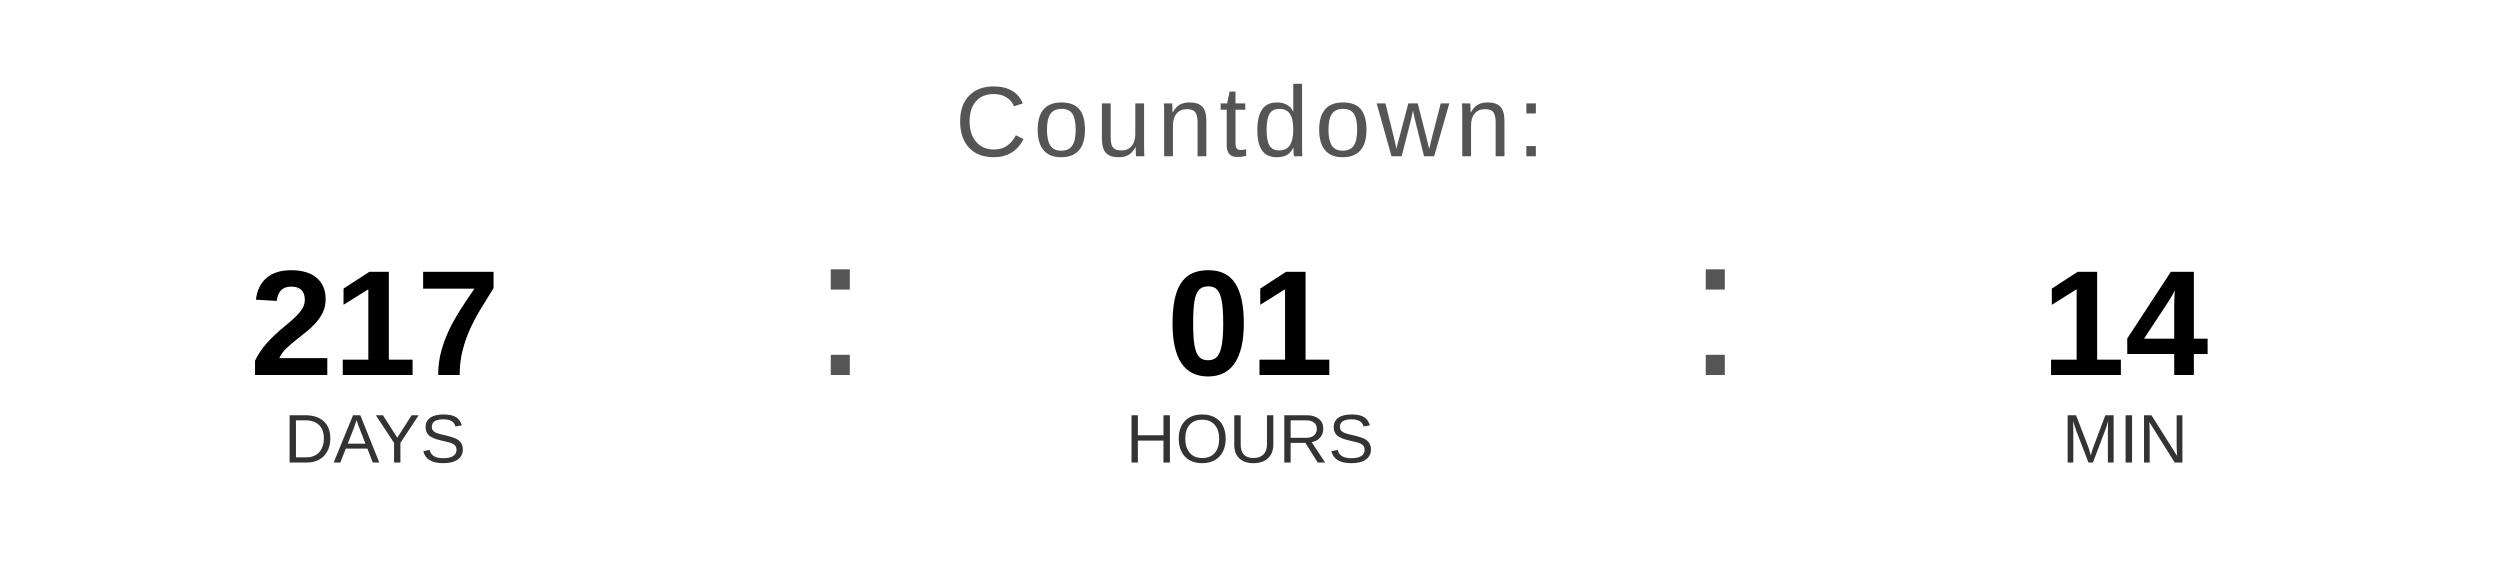
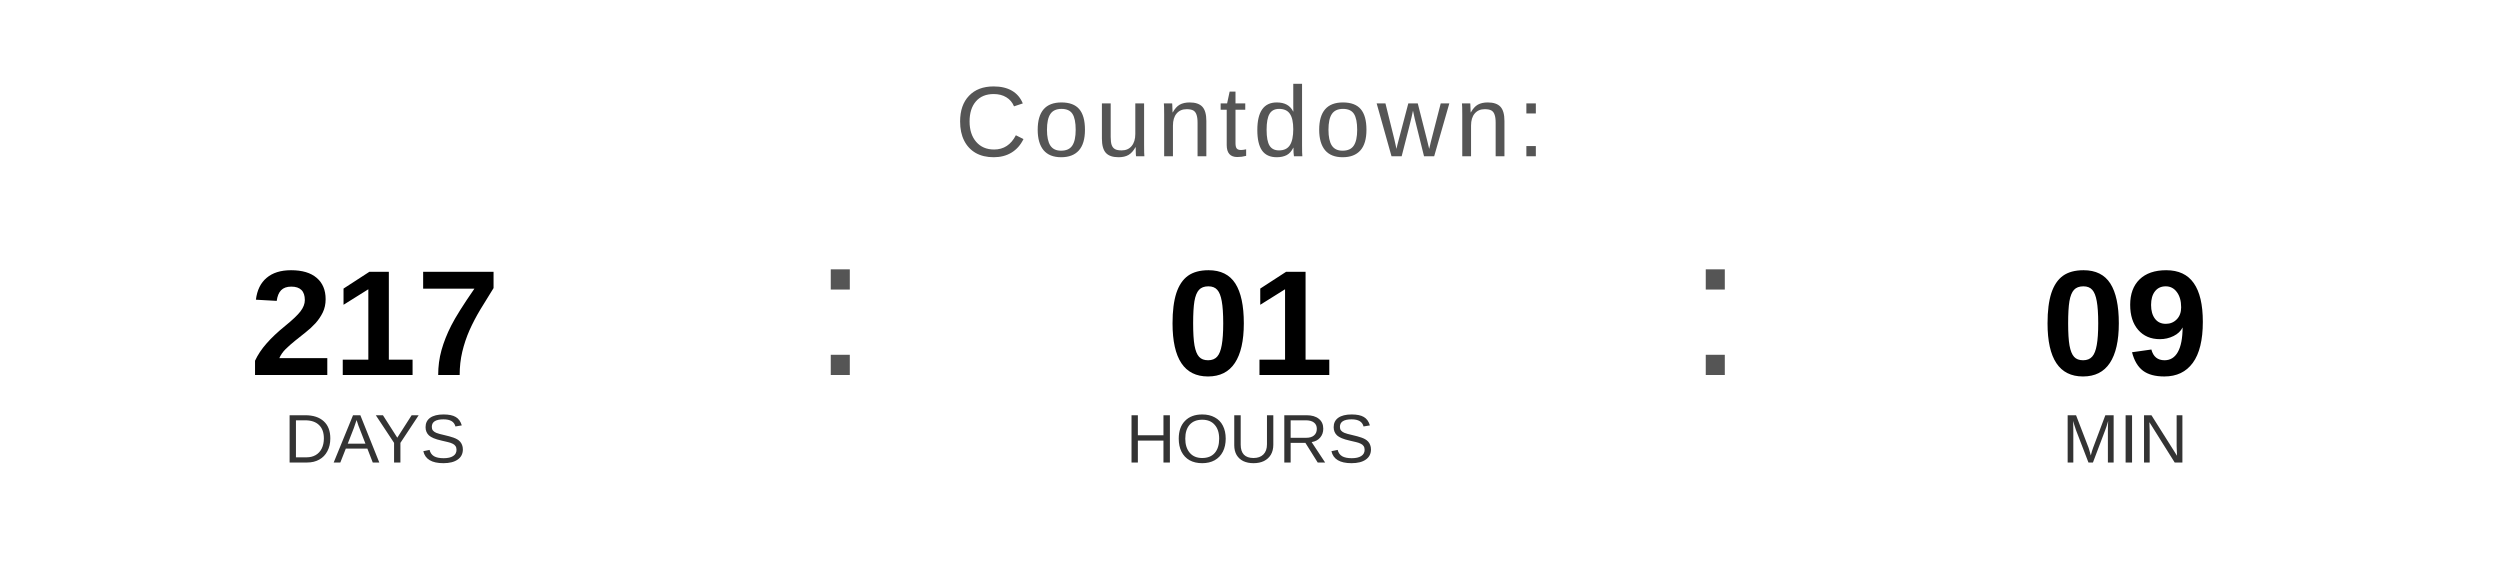
<svg xmlns="http://www.w3.org/2000/svg" width="400" height="90" viewBox="0 0 400 90">
  <text x="200" y="25" font-family="Arial, Helvetica, sans-serif" font-size="16" fill="#555555" text-anchor="middle" letter-spacing="1">
    Countdown:
  </text>
  <text x="60" y="60" font-family="Arial, Helvetica, sans-serif" font-size="24" font-weight="bold" fill="#000000" text-anchor="middle">217</text>
  <text x="60" y="74" font-family="Arial, Helvetica, sans-serif" font-size="11" fill="#333333" text-anchor="middle">DAYS</text>
  <text x="130" y="60" font-family="Arial, sans-serif" font-size="32" fill="#555555">:</text>
  <text x="200" y="60" font-family="Arial, Helvetica, sans-serif" font-size="24" font-weight="bold" fill="#000000" text-anchor="middle">01</text>
  <text x="200" y="74" font-family="Arial, Helvetica, sans-serif" font-size="11" fill="#333333" text-anchor="middle">HOURS</text>
  <text x="270" y="60" font-family="Arial, sans-serif" font-size="32" fill="#555555">:</text>
-   <text x="340" y="60" font-family="Arial, Helvetica, sans-serif" font-size="24" font-weight="bold" fill="#000000" text-anchor="middle">14</text>
+   <text x="340" y="60" font-family="Arial, Helvetica, sans-serif" font-size="24" font-weight="bold" fill="#000000" text-anchor="middle">09</text>
  <text x="340" y="74" font-family="Arial, Helvetica, sans-serif" font-size="11" fill="#333333" text-anchor="middle">MIN</text>
</svg>
